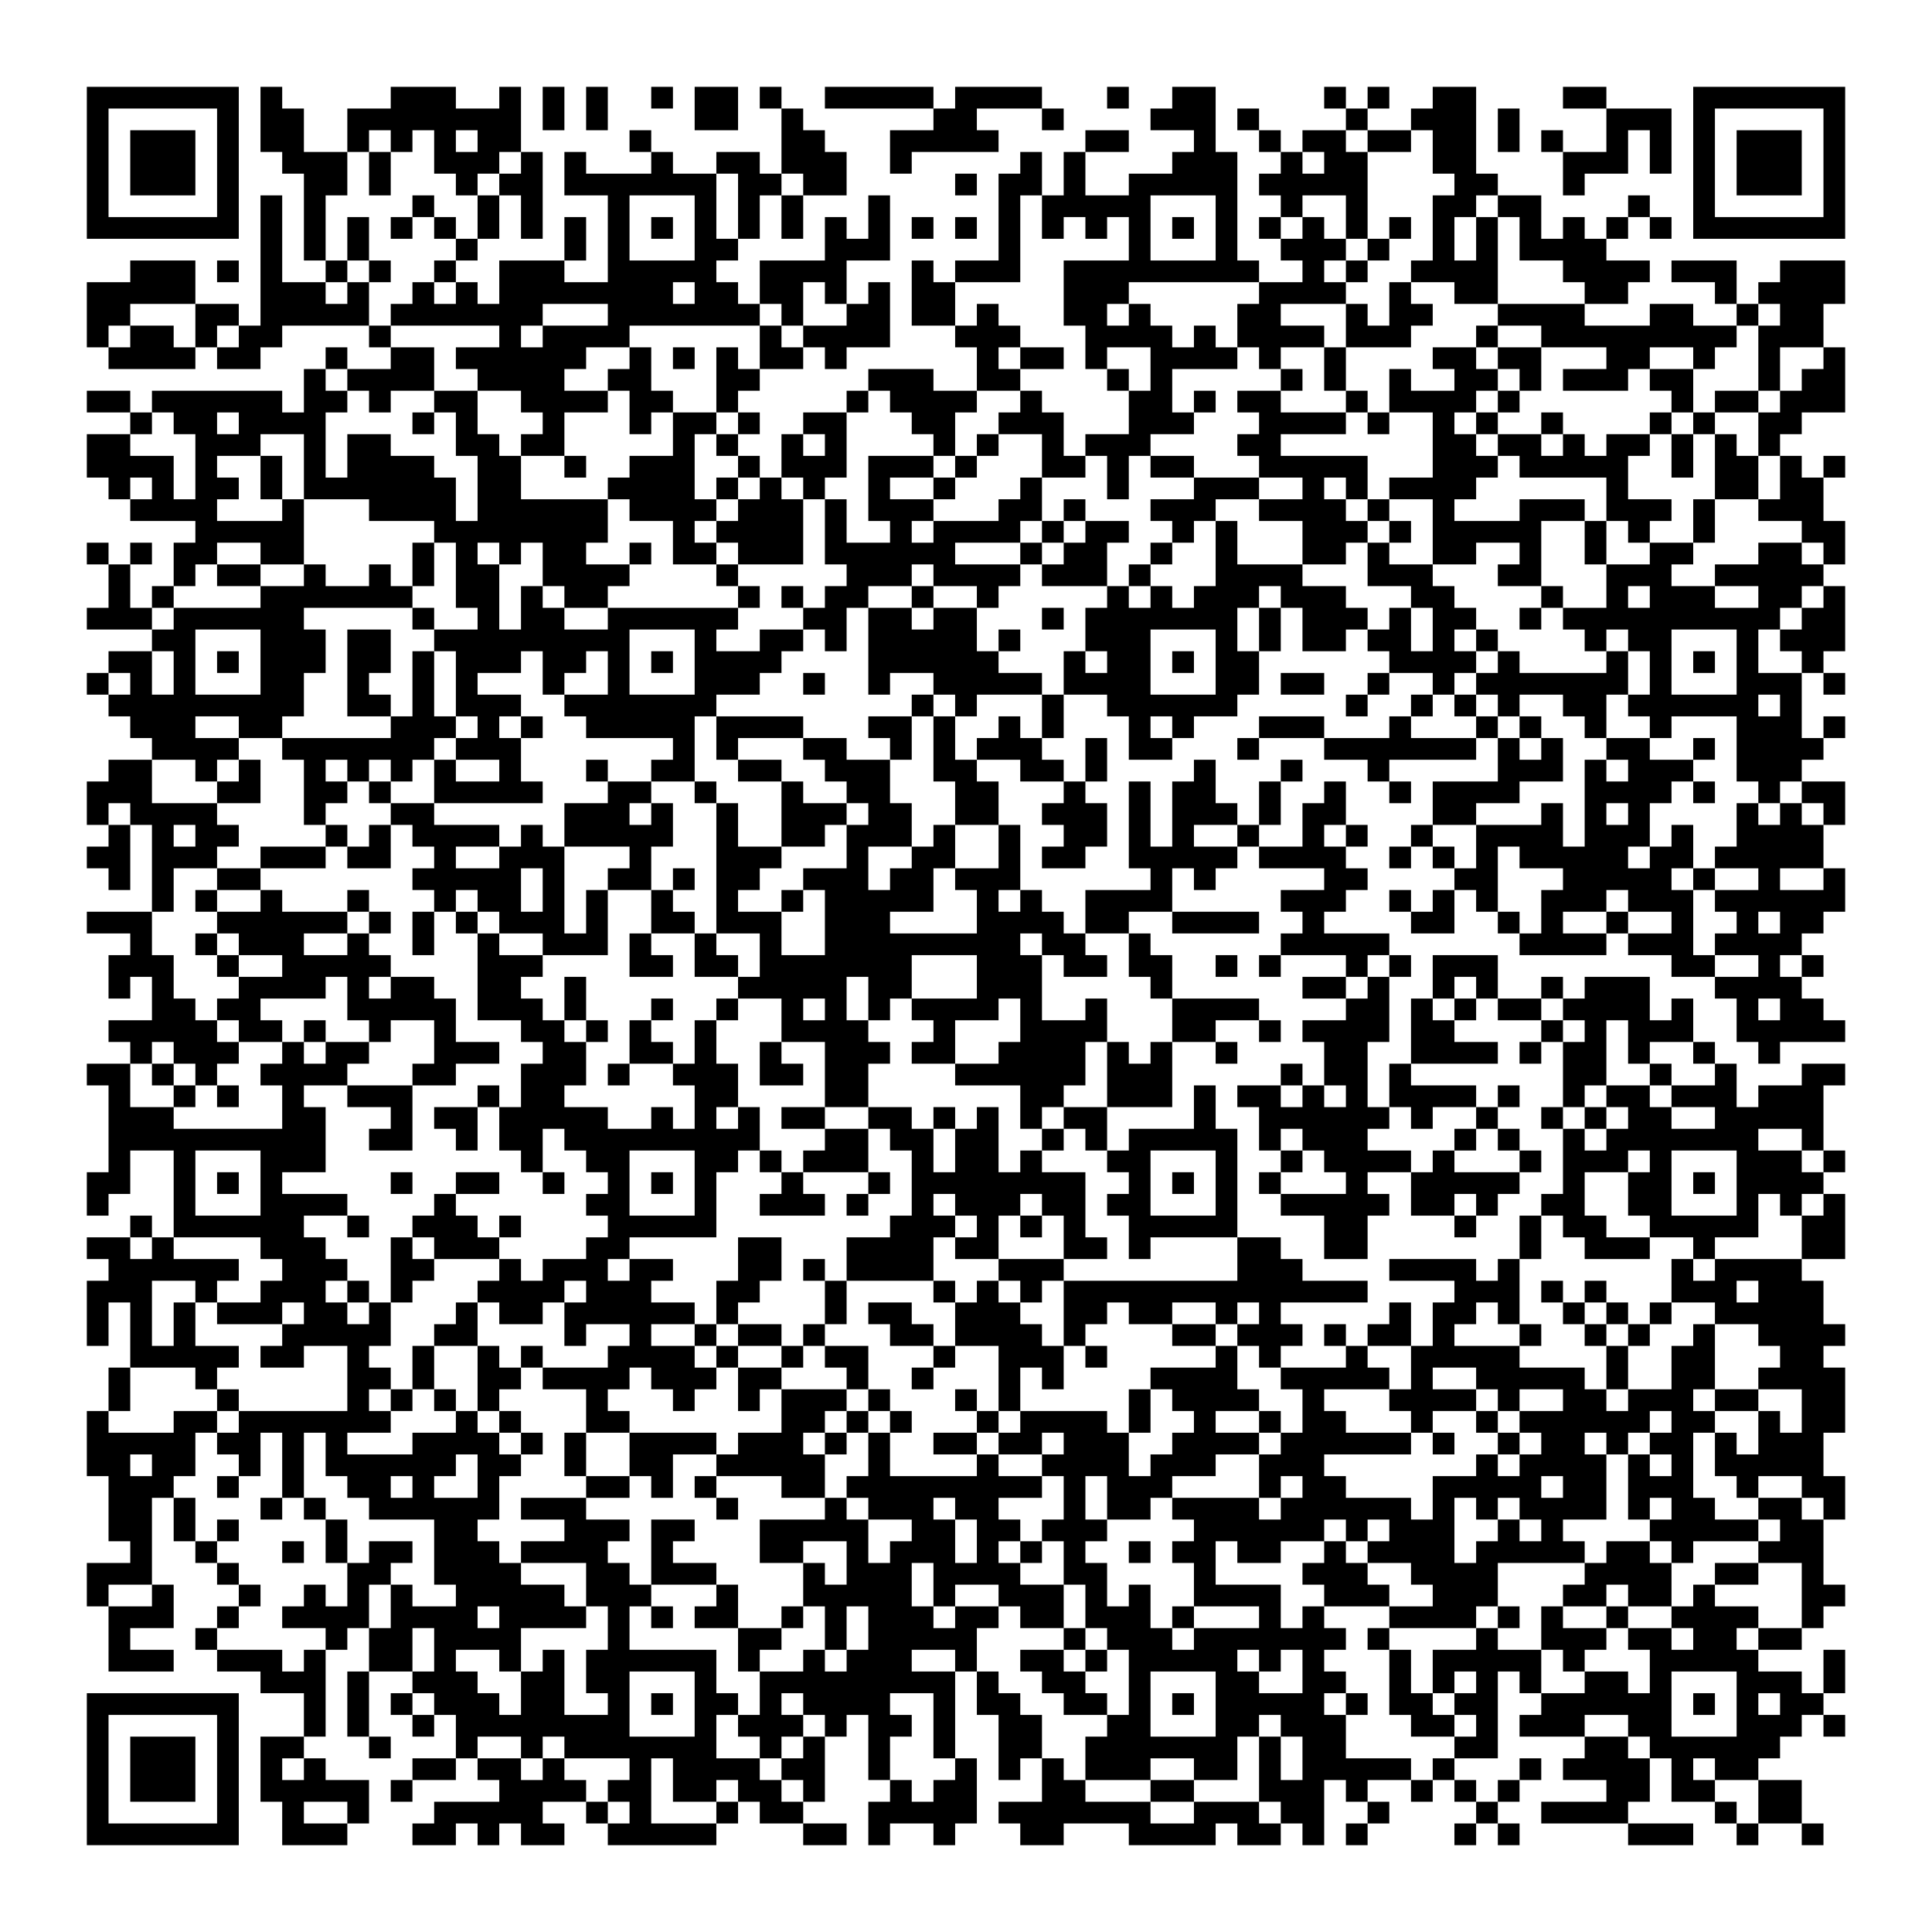
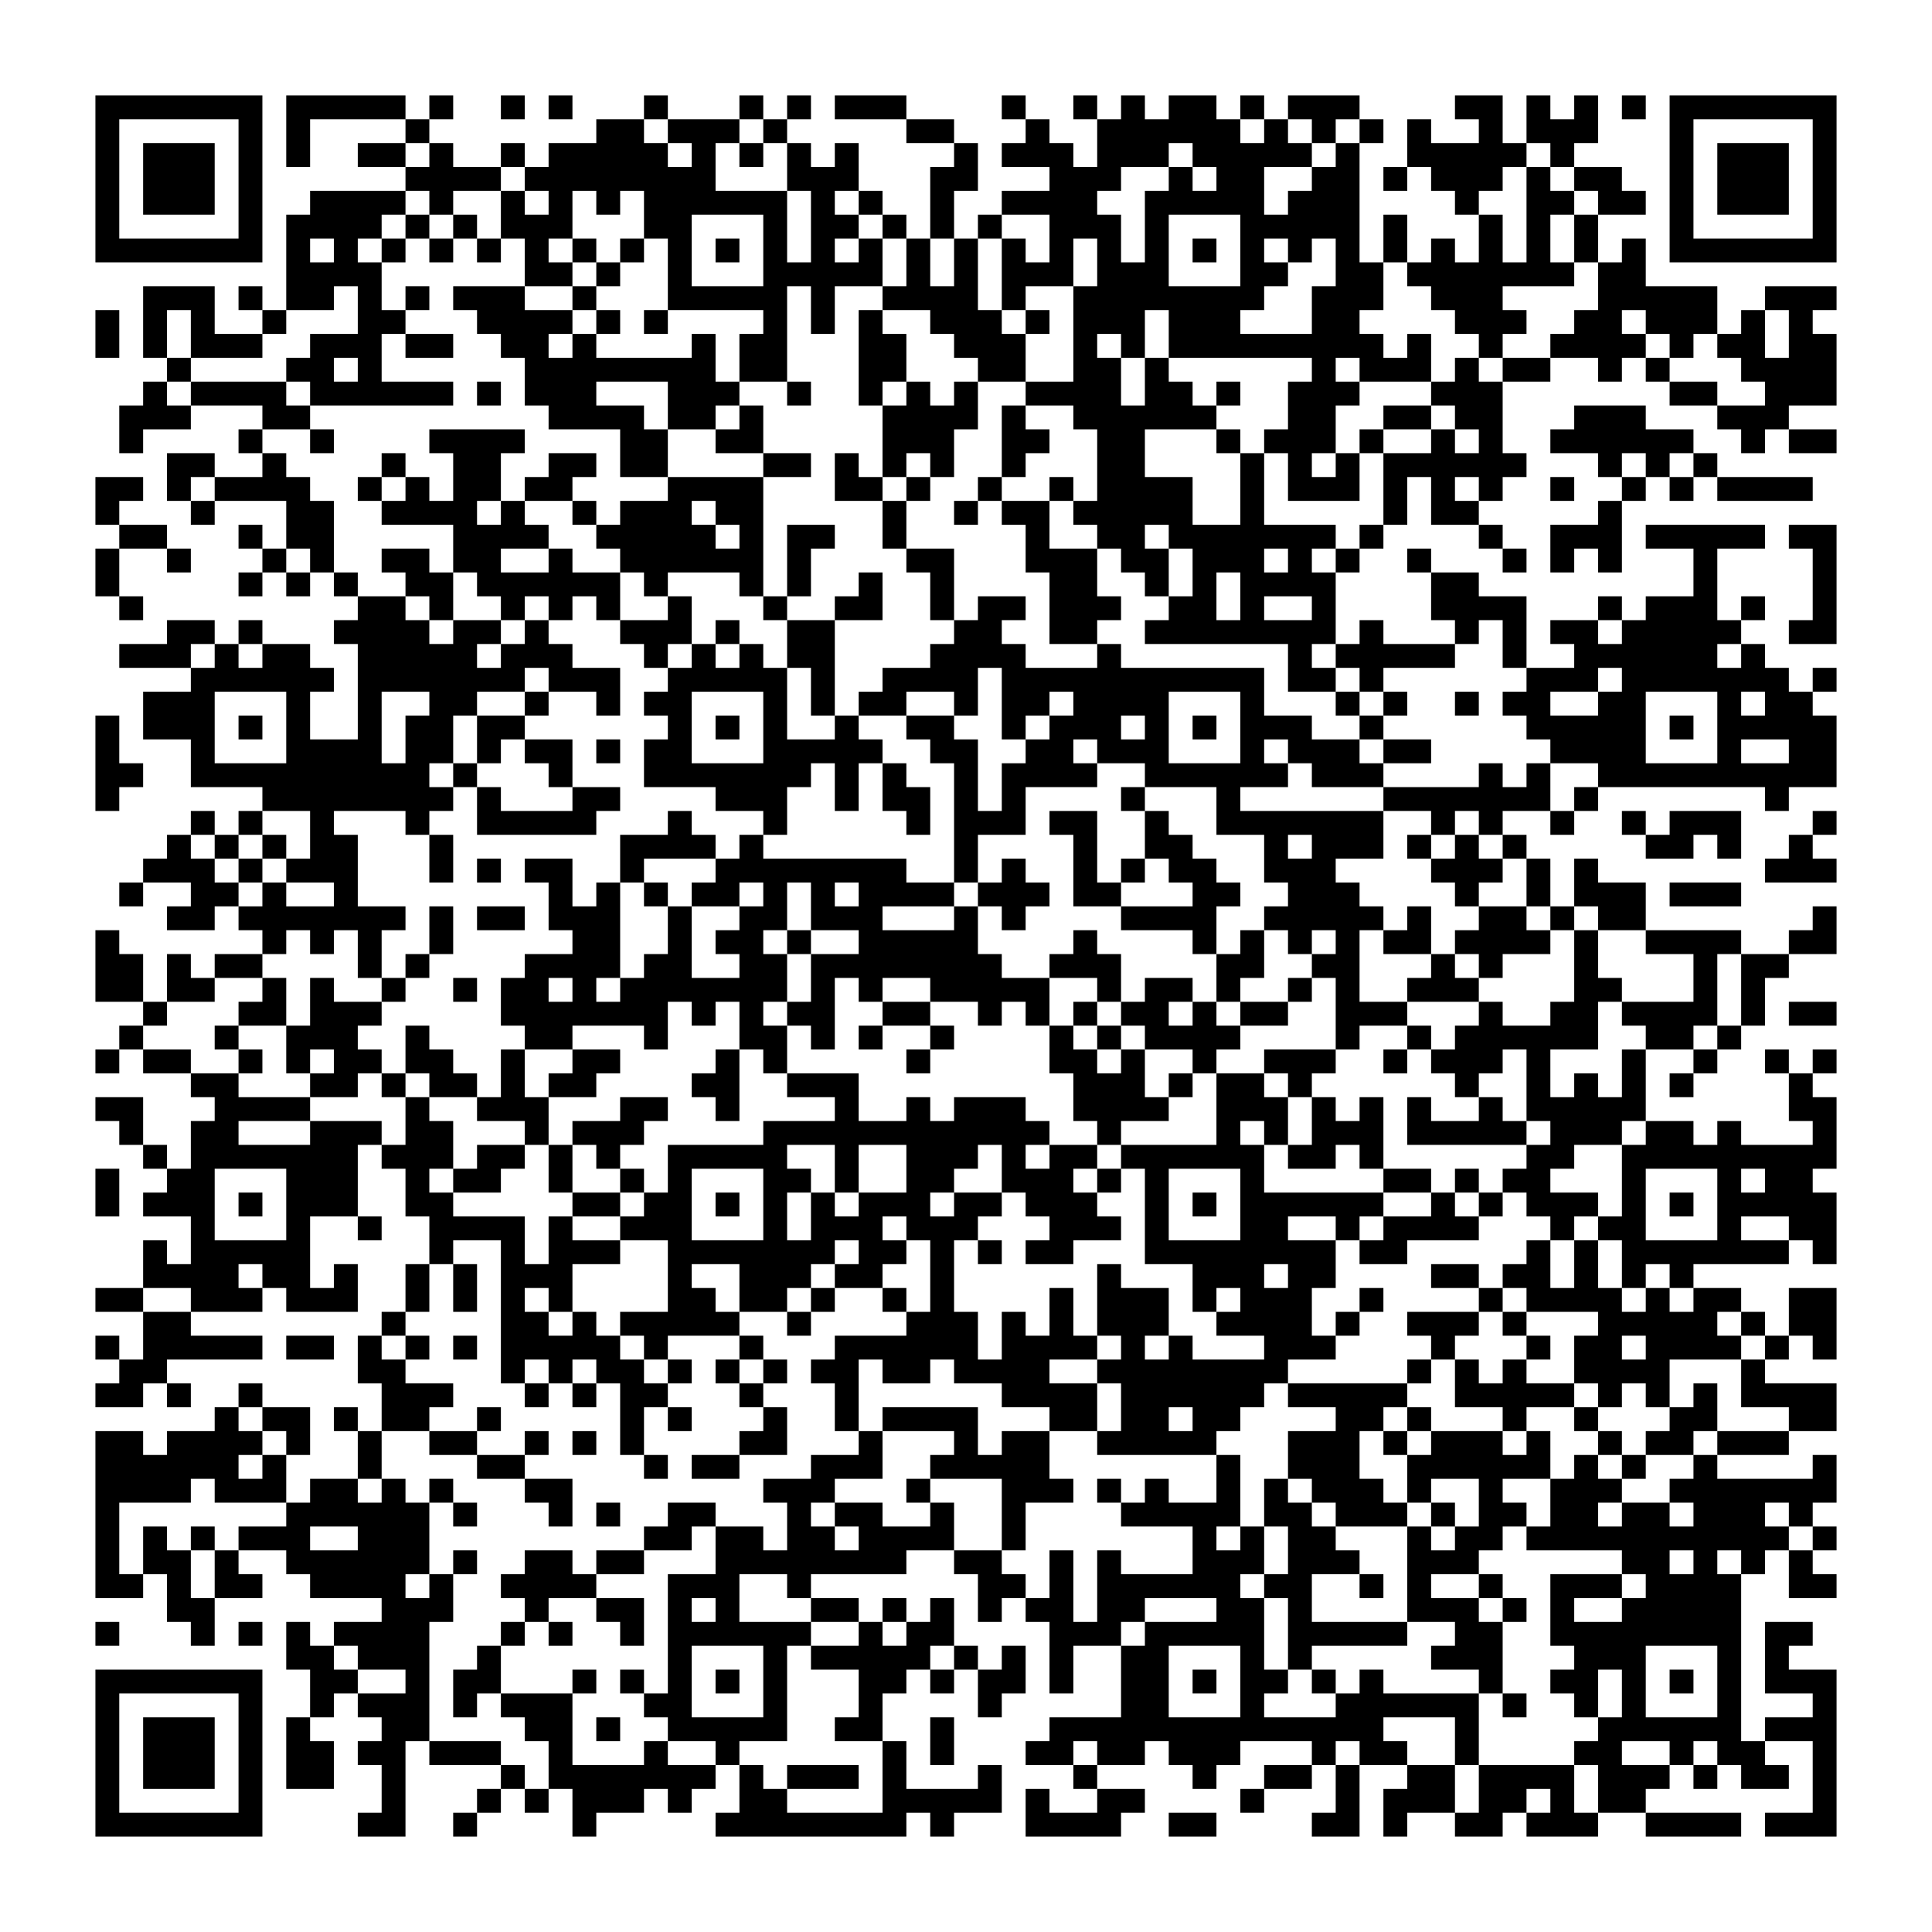
- <svg xmlns="http://www.w3.org/2000/svg" height="22784" width="22784" class="pyqrcode">
-   <path fill="white" d="M0 0h22784v22784h-22784z" />
-   <path transform="scale(256)" stroke="#000000" class="pyqrline" d="M4 4.5h7m1 0h1m5 0h3m2 0h1m1 0h1m1 0h1m2 0h1m1 0h2m1 0h1m2 0h5m1 0h4m3 0h1m2 0h2m5 0h1m1 0h1m2 0h2m4 0h2m4 0h7m-81 1h1m5 0h1m1 0h2m2 0h8m1 0h1m1 0h1m4 0h2m2 0h1m6 0h2m3 0h1m4 0h3m1 0h1m4 0h1m2 0h3m1 0h1m4 0h3m1 0h1m5 0h1m-81 1h1m1 0h3m1 0h1m1 0h2m2 0h1m1 0h1m1 0h1m1 0h2m5 0h1m6 0h2m3 0h5m4 0h2m3 0h1m2 0h1m1 0h2m1 0h2m1 0h2m1 0h1m1 0h1m2 0h1m1 0h1m1 0h1m1 0h3m1 0h1m-81 1h1m1 0h3m1 0h1m2 0h3m1 0h1m2 0h3m1 0h1m1 0h1m3 0h1m2 0h2m1 0h3m2 0h1m5 0h1m1 0h1m4 0h3m2 0h1m1 0h2m3 0h2m4 0h3m1 0h1m1 0h1m1 0h3m1 0h1m-81 1h1m1 0h3m1 0h1m3 0h2m1 0h1m3 0h1m1 0h2m1 0h7m1 0h2m1 0h2m5 0h1m1 0h2m1 0h1m2 0h5m1 0h5m4 0h2m3 0h1m5 0h1m1 0h3m1 0h1m-81 1h1m5 0h1m1 0h1m1 0h1m4 0h1m2 0h1m1 0h1m3 0h1m3 0h1m1 0h1m1 0h1m3 0h1m5 0h1m1 0h5m3 0h1m2 0h1m2 0h1m3 0h2m1 0h2m4 0h1m2 0h1m5 0h1m-81 1h7m1 0h1m1 0h1m1 0h1m1 0h1m1 0h1m1 0h1m1 0h1m1 0h1m1 0h1m1 0h1m1 0h1m1 0h1m1 0h1m1 0h1m1 0h1m1 0h1m1 0h1m1 0h1m1 0h1m1 0h1m1 0h1m1 0h1m1 0h1m1 0h1m1 0h1m1 0h1m1 0h1m1 0h1m1 0h1m1 0h1m1 0h1m1 0h1m1 0h1m1 0h7m-73 1h1m1 0h1m1 0h1m4 0h1m4 0h1m1 0h1m3 0h2m4 0h3m5 0h1m5 0h1m3 0h1m2 0h3m1 0h1m2 0h1m1 0h1m1 0h4m-68 1h3m1 0h1m1 0h1m2 0h1m1 0h1m2 0h1m2 0h3m2 0h5m2 0h4m3 0h1m1 0h3m2 0h9m2 0h1m1 0h1m2 0h4m3 0h4m1 0h3m2 0h3m-81 1h5m3 0h3m1 0h1m2 0h1m1 0h1m1 0h8m1 0h2m1 0h2m1 0h1m1 0h1m1 0h2m5 0h3m6 0h4m2 0h1m2 0h2m4 0h2m4 0h1m1 0h4m-81 1h2m3 0h2m1 0h5m1 0h7m3 0h7m1 0h1m2 0h2m1 0h2m1 0h1m3 0h2m1 0h1m4 0h2m3 0h1m1 0h2m3 0h4m3 0h2m2 0h1m1 0h2m-80 1h1m1 0h2m1 0h1m1 0h2m4 0h1m5 0h1m1 0h4m6 0h1m1 0h4m3 0h3m3 0h4m1 0h1m1 0h4m1 0h3m3 0h1m2 0h9m1 0h3m-79 1h4m1 0h2m3 0h1m2 0h2m1 0h6m2 0h1m1 0h1m1 0h1m1 0h2m1 0h1m6 0h1m1 0h2m1 0h1m2 0h4m1 0h1m2 0h1m4 0h2m1 0h2m3 0h2m2 0h1m2 0h1m2 0h1m-71 1h1m1 0h4m2 0h4m2 0h2m3 0h2m5 0h3m2 0h2m4 0h1m1 0h1m5 0h1m1 0h1m2 0h1m2 0h2m1 0h1m1 0h3m1 0h2m3 0h1m1 0h2m-81 1h2m1 0h6m1 0h2m1 0h1m2 0h2m2 0h4m1 0h2m2 0h1m5 0h1m1 0h4m2 0h1m4 0h2m1 0h1m1 0h2m3 0h1m1 0h4m1 0h1m7 0h1m1 0h2m1 0h3m-79 1h1m1 0h2m1 0h4m4 0h1m1 0h1m3 0h1m3 0h1m1 0h2m1 0h1m2 0h2m3 0h2m2 0h3m3 0h3m3 0h4m1 0h1m2 0h1m1 0h1m2 0h1m4 0h1m1 0h1m2 0h2m-79 1h2m3 0h3m2 0h1m1 0h2m3 0h2m1 0h2m5 0h1m1 0h1m2 0h1m1 0h1m4 0h1m1 0h1m2 0h1m1 0h3m4 0h2m7 0h2m1 0h2m1 0h1m1 0h2m1 0h1m1 0h1m1 0h1m-78 1h4m1 0h1m2 0h1m1 0h1m1 0h4m2 0h2m2 0h1m2 0h3m2 0h1m1 0h3m1 0h3m1 0h1m3 0h2m1 0h1m1 0h2m3 0h5m3 0h3m1 0h5m2 0h1m1 0h2m1 0h1m1 0h1m-80 1h1m1 0h1m1 0h2m1 0h1m1 0h7m1 0h2m4 0h4m1 0h1m1 0h1m1 0h1m2 0h1m2 0h1m3 0h1m3 0h1m3 0h3m2 0h1m1 0h1m1 0h4m6 0h1m4 0h2m1 0h2m-78 1h4m3 0h1m3 0h4m1 0h6m1 0h4m1 0h3m1 0h1m1 0h3m3 0h2m1 0h1m3 0h3m2 0h4m1 0h1m2 0h1m3 0h3m1 0h3m1 0h1m2 0h3m-75 1h5m6 0h8m3 0h1m1 0h4m1 0h1m2 0h1m1 0h4m1 0h1m1 0h2m2 0h1m1 0h1m3 0h3m1 0h1m1 0h5m2 0h1m1 0h1m2 0h1m4 0h2m-81 1h1m1 0h1m1 0h2m2 0h2m5 0h1m1 0h1m1 0h1m1 0h2m2 0h1m1 0h2m1 0h3m1 0h6m3 0h1m1 0h2m2 0h1m2 0h1m3 0h2m1 0h1m2 0h2m2 0h1m2 0h1m2 0h2m3 0h2m1 0h1m-80 1h1m2 0h1m1 0h2m2 0h1m2 0h1m1 0h1m1 0h2m2 0h4m4 0h1m5 0h3m1 0h4m1 0h3m1 0h1m3 0h4m3 0h3m3 0h2m3 0h3m2 0h5m-79 1h1m1 0h1m4 0h7m2 0h2m1 0h1m1 0h2m6 0h1m1 0h1m1 0h2m2 0h1m2 0h1m5 0h1m1 0h1m1 0h3m1 0h3m3 0h2m4 0h1m2 0h1m1 0h3m2 0h2m1 0h1m-81 1h3m1 0h6m5 0h1m2 0h1m1 0h2m2 0h6m3 0h2m1 0h2m1 0h2m3 0h1m1 0h7m1 0h1m1 0h3m1 0h1m1 0h2m2 0h1m1 0h10m1 0h2m-78 1h2m3 0h3m1 0h2m2 0h9m3 0h1m2 0h2m1 0h1m1 0h5m1 0h1m3 0h3m3 0h1m1 0h1m1 0h2m1 0h2m1 0h1m1 0h1m4 0h1m1 0h2m3 0h1m1 0h3m-80 1h2m1 0h1m1 0h1m1 0h3m1 0h2m1 0h1m1 0h3m1 0h2m1 0h1m1 0h1m1 0h4m4 0h6m3 0h1m1 0h2m1 0h1m1 0h2m6 0h4m1 0h1m4 0h1m1 0h1m1 0h1m1 0h1m2 0h1m-80 1h1m1 0h1m1 0h1m3 0h2m2 0h1m2 0h1m1 0h1m3 0h1m2 0h1m3 0h3m2 0h1m2 0h1m2 0h5m1 0h4m3 0h2m1 0h2m2 0h1m2 0h1m1 0h7m1 0h1m3 0h3m1 0h1m-80 1h9m2 0h2m1 0h1m1 0h3m2 0h7m9 0h1m1 0h1m3 0h1m2 0h6m5 0h1m2 0h1m1 0h1m1 0h1m2 0h2m1 0h6m1 0h1m-77 1h3m2 0h2m5 0h3m1 0h1m1 0h1m2 0h5m1 0h4m3 0h2m1 0h1m2 0h1m1 0h1m3 0h1m1 0h1m3 0h3m3 0h1m3 0h1m1 0h1m2 0h1m2 0h1m3 0h3m1 0h1m-78 1h4m2 0h7m1 0h3m7 0h1m1 0h1m3 0h2m2 0h1m1 0h1m1 0h3m2 0h1m1 0h2m3 0h1m3 0h7m1 0h1m1 0h1m2 0h2m2 0h1m1 0h4m-79 1h2m2 0h1m1 0h1m2 0h1m1 0h1m1 0h1m1 0h1m2 0h1m3 0h1m2 0h2m2 0h2m2 0h3m2 0h2m2 0h2m1 0h1m4 0h1m3 0h1m3 0h1m5 0h3m1 0h1m1 0h3m2 0h3m-79 1h3m3 0h2m2 0h2m1 0h1m2 0h5m3 0h2m2 0h1m3 0h1m2 0h2m3 0h2m3 0h1m2 0h1m1 0h2m2 0h1m2 0h1m2 0h1m1 0h4m3 0h4m1 0h1m2 0h1m1 0h2m-81 1h1m1 0h4m4 0h1m3 0h2m6 0h3m1 0h1m2 0h1m2 0h3m1 0h2m2 0h2m2 0h3m1 0h1m1 0h3m1 0h1m1 0h2m4 0h2m3 0h1m1 0h1m1 0h1m4 0h1m1 0h1m1 0h1m-80 1h1m1 0h1m1 0h2m4 0h1m1 0h1m1 0h4m1 0h1m1 0h5m2 0h1m2 0h2m1 0h3m1 0h1m2 0h1m2 0h2m1 0h1m1 0h1m2 0h1m2 0h1m1 0h1m2 0h1m2 0h4m1 0h3m1 0h1m2 0h4m-80 1h2m1 0h3m2 0h3m1 0h2m2 0h1m2 0h3m3 0h1m3 0h3m3 0h1m2 0h2m2 0h1m1 0h2m2 0h5m1 0h4m2 0h1m1 0h1m1 0h1m1 0h5m1 0h2m1 0h5m-79 1h1m1 0h1m2 0h2m7 0h5m1 0h1m2 0h2m1 0h1m1 0h2m2 0h3m1 0h2m1 0h3m6 0h1m1 0h1m5 0h2m4 0h2m3 0h5m1 0h1m2 0h1m2 0h1m-78 1h1m1 0h1m2 0h1m3 0h1m3 0h1m1 0h2m1 0h1m1 0h1m2 0h1m2 0h1m2 0h1m1 0h5m2 0h1m1 0h1m2 0h4m5 0h3m2 0h1m1 0h1m1 0h1m2 0h3m1 0h3m1 0h6m-81 1h3m3 0h6m1 0h1m1 0h1m1 0h1m1 0h3m1 0h1m2 0h2m1 0h3m2 0h3m4 0h4m1 0h2m2 0h4m2 0h1m4 0h2m2 0h1m1 0h1m2 0h1m2 0h1m2 0h1m1 0h2m-78 1h1m2 0h1m1 0h3m2 0h1m2 0h1m2 0h1m2 0h3m1 0h1m2 0h1m2 0h1m2 0h9m1 0h2m2 0h1m6 0h5m6 0h4m1 0h3m1 0h4m-78 1h3m2 0h1m2 0h5m4 0h3m4 0h2m1 0h2m1 0h7m3 0h3m1 0h2m1 0h2m2 0h1m1 0h1m3 0h1m1 0h1m1 0h3m8 0h2m2 0h1m1 0h1m-79 1h1m1 0h1m3 0h4m1 0h1m1 0h2m2 0h2m2 0h1m7 0h5m1 0h2m3 0h3m5 0h1m6 0h2m1 0h1m2 0h1m1 0h1m2 0h1m1 0h3m3 0h4m-76 1h2m1 0h2m4 0h5m1 0h3m1 0h1m3 0h1m2 0h1m2 0h1m1 0h1m1 0h1m1 0h4m1 0h1m2 0h1m3 0h4m4 0h2m1 0h1m1 0h1m1 0h2m1 0h4m1 0h1m2 0h1m1 0h2m-79 1h5m1 0h2m1 0h1m2 0h1m2 0h1m3 0h2m1 0h1m1 0h1m2 0h1m3 0h4m3 0h1m3 0h4m3 0h2m2 0h1m1 0h4m1 0h2m4 0h1m1 0h1m1 0h3m2 0h5m-79 1h1m1 0h3m2 0h1m1 0h2m3 0h3m2 0h2m2 0h2m1 0h1m2 0h1m2 0h3m1 0h2m2 0h4m1 0h1m1 0h1m2 0h1m4 0h2m2 0h4m1 0h1m1 0h2m1 0h1m2 0h1m2 0h1m-78 1h2m1 0h1m1 0h1m2 0h4m3 0h2m3 0h3m1 0h1m2 0h3m1 0h2m1 0h2m4 0h6m1 0h3m5 0h1m1 0h2m1 0h1m7 0h2m2 0h1m2 0h1m3 0h2m-80 1h1m2 0h1m1 0h1m2 0h1m2 0h3m3 0h1m1 0h2m6 0h2m4 0h2m7 0h2m2 0h3m1 0h1m1 0h2m1 0h1m1 0h1m1 0h4m1 0h1m2 0h1m1 0h2m1 0h3m1 0h3m-79 1h3m5 0h2m3 0h1m1 0h2m1 0h5m2 0h1m1 0h1m1 0h1m1 0h2m2 0h2m1 0h1m1 0h1m1 0h1m1 0h2m4 0h1m2 0h6m1 0h1m2 0h1m2 0h1m1 0h1m1 0h2m2 0h5m-79 1h10m2 0h2m2 0h1m1 0h2m1 0h9m3 0h2m1 0h2m1 0h2m2 0h1m1 0h1m1 0h5m1 0h1m1 0h3m4 0h1m1 0h1m2 0h1m1 0h7m2 0h1m-79 1h1m2 0h1m3 0h3m9 0h1m2 0h2m3 0h2m1 0h1m1 0h3m2 0h1m1 0h2m1 0h1m3 0h2m3 0h1m2 0h1m1 0h4m1 0h1m3 0h1m1 0h3m1 0h1m3 0h3m1 0h1m-81 1h2m2 0h1m1 0h1m1 0h1m5 0h1m2 0h2m2 0h1m2 0h1m1 0h1m1 0h1m3 0h1m3 0h1m1 0h8m2 0h1m1 0h1m1 0h1m1 0h1m3 0h1m2 0h5m2 0h1m2 0h2m1 0h1m1 0h4m-80 1h1m3 0h1m3 0h4m4 0h1m6 0h2m3 0h1m2 0h3m1 0h1m2 0h1m1 0h3m1 0h2m1 0h2m3 0h1m2 0h5m1 0h2m1 0h1m2 0h2m2 0h2m3 0h1m1 0h1m1 0h1m-79 1h1m1 0h6m2 0h1m2 0h3m1 0h1m4 0h5m8 0h3m1 0h1m1 0h1m1 0h1m2 0h5m4 0h2m4 0h1m2 0h1m1 0h2m2 0h5m2 0h2m-81 1h2m1 0h1m4 0h3m3 0h1m1 0h3m4 0h2m5 0h2m3 0h4m1 0h2m3 0h2m1 0h1m4 0h2m2 0h2m7 0h1m2 0h3m2 0h1m4 0h2m-80 1h6m2 0h3m2 0h2m3 0h1m1 0h3m1 0h2m3 0h2m1 0h1m1 0h4m3 0h3m8 0h3m4 0h4m1 0h1m7 0h1m1 0h4m-79 1h3m2 0h1m2 0h3m1 0h1m1 0h1m3 0h4m1 0h3m3 0h2m3 0h1m4 0h1m1 0h1m1 0h1m1 0h14m4 0h3m1 0h1m1 0h1m3 0h3m1 0h3m-80 1h1m1 0h1m1 0h1m1 0h3m1 0h2m1 0h1m3 0h1m1 0h2m1 0h6m1 0h1m4 0h1m1 0h2m2 0h3m2 0h2m1 0h2m2 0h1m1 0h1m5 0h1m1 0h2m1 0h1m2 0h1m1 0h1m1 0h1m2 0h5m-80 1h1m1 0h1m1 0h1m4 0h5m2 0h2m4 0h1m2 0h1m2 0h1m1 0h2m1 0h1m3 0h2m1 0h4m1 0h1m4 0h2m1 0h3m1 0h1m1 0h2m1 0h1m3 0h1m2 0h1m1 0h1m2 0h1m2 0h4m-79 1h5m1 0h2m2 0h1m2 0h1m2 0h1m1 0h1m3 0h4m1 0h1m2 0h1m1 0h2m3 0h1m2 0h3m1 0h1m5 0h1m1 0h1m3 0h1m2 0h5m4 0h1m2 0h2m3 0h2m-79 1h1m3 0h1m6 0h2m1 0h1m2 0h2m1 0h4m1 0h3m1 0h2m3 0h1m2 0h1m3 0h1m1 0h1m4 0h4m2 0h5m1 0h1m2 0h5m1 0h1m2 0h2m2 0h4m-80 1h1m4 0h1m5 0h1m1 0h1m1 0h1m1 0h1m4 0h1m3 0h1m2 0h1m1 0h3m1 0h1m3 0h1m1 0h1m5 0h1m1 0h4m2 0h1m3 0h4m1 0h1m2 0h2m1 0h3m1 0h2m2 0h2m-81 1h1m3 0h2m1 0h7m3 0h1m1 0h1m3 0h2m7 0h2m1 0h1m1 0h1m3 0h1m1 0h4m1 0h1m2 0h1m2 0h1m1 0h2m3 0h1m2 0h1m1 0h6m1 0h2m2 0h1m1 0h2m-81 1h5m1 0h2m1 0h1m1 0h1m3 0h4m1 0h1m1 0h1m2 0h4m1 0h3m1 0h1m1 0h1m2 0h2m1 0h2m1 0h3m2 0h4m1 0h6m1 0h1m2 0h1m1 0h2m1 0h1m1 0h2m1 0h1m1 0h3m-80 1h2m1 0h2m2 0h1m1 0h1m1 0h6m1 0h2m2 0h1m2 0h2m2 0h5m2 0h1m4 0h1m2 0h4m1 0h3m2 0h3m7 0h1m1 0h4m1 0h1m1 0h1m1 0h5m-79 1h3m2 0h1m2 0h1m2 0h2m1 0h1m2 0h1m4 0h2m1 0h1m1 0h1m3 0h2m1 0h9m1 0h1m1 0h3m4 0h1m1 0h2m4 0h5m1 0h2m1 0h3m2 0h1m2 0h2m-80 1h2m1 0h1m3 0h1m1 0h1m2 0h6m1 0h3m6 0h1m4 0h1m1 0h3m1 0h2m3 0h1m1 0h2m1 0h4m1 0h6m1 0h1m1 0h1m1 0h4m1 0h1m1 0h2m2 0h2m1 0h1m-80 1h2m1 0h1m1 0h1m4 0h1m4 0h2m4 0h3m1 0h2m3 0h5m2 0h2m1 0h2m1 0h3m4 0h6m1 0h1m1 0h3m2 0h1m1 0h1m4 0h5m1 0h2m-78 1h1m2 0h1m3 0h1m1 0h1m1 0h2m1 0h3m1 0h4m2 0h1m4 0h2m2 0h1m1 0h3m1 0h1m1 0h1m1 0h1m2 0h1m1 0h2m1 0h2m2 0h1m1 0h4m1 0h5m1 0h2m1 0h1m3 0h3m-80 1h3m3 0h1m5 0h2m2 0h4m3 0h2m1 0h3m4 0h1m1 0h3m1 0h4m2 0h2m4 0h1m4 0h3m2 0h4m4 0h4m2 0h2m2 0h1m-80 1h1m2 0h1m3 0h1m2 0h1m1 0h1m1 0h1m2 0h5m1 0h3m3 0h1m3 0h5m1 0h1m2 0h3m1 0h1m1 0h1m2 0h4m2 0h3m2 0h3m3 0h2m1 0h2m1 0h1m4 0h2m-80 1h3m2 0h1m2 0h4m1 0h4m1 0h4m1 0h1m1 0h1m1 0h2m2 0h1m1 0h1m1 0h3m1 0h2m1 0h2m1 0h3m1 0h1m3 0h1m1 0h1m3 0h4m1 0h1m1 0h1m2 0h1m2 0h4m2 0h1m-79 1h1m3 0h1m5 0h1m1 0h2m1 0h4m4 0h1m5 0h2m2 0h1m1 0h5m4 0h1m1 0h3m1 0h7m1 0h1m4 0h1m2 0h3m1 0h2m1 0h2m1 0h2m-78 1h3m2 0h3m1 0h1m2 0h2m1 0h1m2 0h1m1 0h1m1 0h6m1 0h1m2 0h1m1 0h3m2 0h1m2 0h2m1 0h1m1 0h5m1 0h1m1 0h1m3 0h1m1 0h5m1 0h1m3 0h5m3 0h1m-73 1h3m1 0h1m2 0h3m2 0h2m1 0h2m3 0h1m2 0h9m1 0h1m2 0h2m2 0h1m3 0h2m2 0h2m2 0h1m1 0h1m1 0h1m1 0h1m2 0h2m1 0h1m3 0h3m1 0h1m-81 1h7m3 0h1m1 0h1m1 0h1m1 0h3m1 0h2m2 0h1m1 0h1m1 0h2m1 0h1m1 0h4m2 0h1m1 0h2m2 0h2m1 0h1m1 0h1m1 0h5m1 0h1m1 0h2m1 0h2m2 0h6m1 0h1m1 0h1m1 0h2m-80 1h1m5 0h1m3 0h1m1 0h1m2 0h1m1 0h8m3 0h1m1 0h3m1 0h1m1 0h2m1 0h1m2 0h2m3 0h2m3 0h2m1 0h3m3 0h2m1 0h1m1 0h3m2 0h2m3 0h3m1 0h1m-81 1h1m1 0h3m1 0h1m1 0h2m3 0h1m3 0h1m2 0h1m1 0h7m2 0h1m1 0h1m2 0h1m2 0h1m2 0h2m2 0h7m1 0h1m1 0h2m5 0h2m4 0h2m1 0h6m-78 1h1m1 0h3m1 0h1m1 0h1m1 0h1m4 0h2m1 0h2m1 0h1m3 0h1m1 0h4m1 0h2m2 0h1m3 0h1m1 0h1m1 0h1m1 0h3m2 0h2m1 0h1m1 0h5m1 0h1m3 0h1m1 0h4m1 0h1m1 0h2m-77 1h1m1 0h3m1 0h1m1 0h5m1 0h1m4 0h4m1 0h2m1 0h2m1 0h2m1 0h1m3 0h1m1 0h2m3 0h2m3 0h2m3 0h3m1 0h1m2 0h1m1 0h1m1 0h1m4 0h2m1 0h2m2 0h2m-79 1h1m5 0h1m2 0h1m2 0h1m3 0h5m2 0h1m1 0h1m3 0h1m1 0h2m3 0h5m1 0h7m2 0h3m1 0h2m2 0h1m4 0h1m2 0h4m4 0h1m1 0h2m-79 1h7m2 0h3m3 0h2m1 0h1m1 0h2m2 0h5m4 0h2m1 0h1m2 0h1m3 0h2m3 0h4m1 0h2m1 0h1m1 0h1m4 0h1m1 0h1m5 0h3m2 0h1m2 0h1" />
+ <svg xmlns="http://www.w3.org/2000/svg" height="20736" width="20736" class="pyqrcode">
+   <path fill="white" d="M0 0h20736v20736h-20736z" />
+   <path transform="scale(256)" stroke="#000000" class="pyqrline" d="M4 4.5h7m1 0h5m1 0h1m2 0h1m1 0h1m3 0h1m3 0h1m1 0h1m1 0h3m4 0h1m2 0h1m1 0h1m1 0h2m1 0h1m1 0h3m4 0h2m1 0h1m1 0h1m1 0h1m1 0h7m-73 1h1m5 0h1m1 0h1m4 0h1m7 0h2m1 0h3m1 0h1m5 0h2m3 0h1m2 0h6m1 0h1m1 0h1m1 0h1m1 0h1m2 0h1m1 0h3m3 0h1m5 0h1m-73 1h1m1 0h3m1 0h1m1 0h1m2 0h2m1 0h1m2 0h1m1 0h5m1 0h1m1 0h1m1 0h1m1 0h1m4 0h1m1 0h3m1 0h3m1 0h5m1 0h1m2 0h5m1 0h1m4 0h1m1 0h3m1 0h1m-73 1h1m1 0h3m1 0h1m6 0h4m1 0h8m3 0h3m3 0h2m3 0h3m2 0h1m1 0h2m2 0h2m1 0h1m1 0h3m1 0h1m1 0h2m2 0h1m1 0h3m1 0h1m-73 1h1m1 0h3m1 0h1m2 0h4m1 0h1m2 0h1m1 0h1m1 0h1m1 0h6m1 0h1m1 0h1m2 0h1m2 0h4m2 0h5m1 0h3m4 0h1m2 0h2m1 0h2m1 0h1m1 0h3m1 0h1m-73 1h1m5 0h1m1 0h4m1 0h1m1 0h1m1 0h3m3 0h2m3 0h1m1 0h2m1 0h1m1 0h1m1 0h1m2 0h3m1 0h1m3 0h5m1 0h1m3 0h1m1 0h1m1 0h1m3 0h1m5 0h1m-73 1h7m1 0h1m1 0h1m1 0h1m1 0h1m1 0h1m1 0h1m1 0h1m1 0h1m1 0h1m1 0h1m1 0h1m1 0h1m1 0h1m1 0h1m1 0h1m1 0h1m1 0h1m1 0h1m1 0h1m1 0h1m1 0h1m1 0h1m1 0h1m1 0h1m1 0h1m1 0h1m1 0h1m1 0h1m1 0h1m1 0h7m-65 1h4m6 0h2m1 0h1m2 0h1m3 0h5m1 0h1m1 0h1m1 0h3m1 0h3m3 0h2m2 0h2m1 0h7m1 0h2m-63 1h3m1 0h1m1 0h2m1 0h1m1 0h1m1 0h3m2 0h1m3 0h5m1 0h1m2 0h4m1 0h1m2 0h8m2 0h3m2 0h3m4 0h5m2 0h3m-73 1h1m1 0h1m1 0h1m2 0h1m3 0h2m3 0h4m1 0h1m1 0h1m4 0h1m1 0h1m1 0h1m2 0h3m1 0h1m1 0h3m1 0h3m3 0h2m4 0h3m2 0h2m1 0h3m1 0h1m1 0h1m-72 1h1m1 0h1m1 0h3m2 0h3m1 0h2m2 0h2m1 0h1m4 0h1m1 0h2m3 0h2m2 0h3m2 0h1m1 0h1m1 0h9m1 0h1m2 0h1m2 0h4m1 0h1m1 0h2m1 0h2m-70 1h1m4 0h2m1 0h1m6 0h8m1 0h2m3 0h2m3 0h2m2 0h2m1 0h1m6 0h1m1 0h3m1 0h1m1 0h2m2 0h1m1 0h1m3 0h4m-71 1h1m1 0h4m1 0h6m1 0h1m1 0h3m3 0h3m2 0h1m2 0h1m1 0h1m1 0h1m2 0h4m1 0h2m1 0h1m2 0h3m3 0h3m7 0h2m2 0h3m-72 1h3m3 0h2m10 0h4m1 0h2m1 0h1m5 0h4m1 0h1m2 0h6m3 0h2m2 0h2m1 0h2m3 0h3m3 0h3m-70 1h1m4 0h1m2 0h1m4 0h4m4 0h2m2 0h2m5 0h3m2 0h2m2 0h2m3 0h1m1 0h3m1 0h1m2 0h1m1 0h1m2 0h6m2 0h1m1 0h2m-70 1h2m2 0h1m4 0h1m2 0h2m2 0h2m1 0h2m4 0h2m1 0h1m1 0h1m1 0h1m2 0h1m3 0h2m4 0h1m1 0h1m1 0h1m1 0h6m3 0h1m1 0h1m1 0h1m-68 1h2m1 0h1m1 0h4m2 0h1m1 0h1m1 0h2m1 0h2m4 0h4m3 0h2m1 0h1m2 0h1m2 0h1m1 0h4m2 0h1m1 0h3m1 0h1m1 0h1m1 0h1m2 0h1m2 0h1m1 0h1m1 0h4m-72 1h1m3 0h1m3 0h2m2 0h4m1 0h1m2 0h1m1 0h3m1 0h2m5 0h1m2 0h1m1 0h2m1 0h5m2 0h1m5 0h1m1 0h2m5 0h1m-63 1h2m3 0h1m1 0h2m5 0h4m2 0h5m1 0h1m1 0h2m2 0h1m5 0h1m2 0h2m1 0h7m1 0h1m4 0h1m2 0h3m1 0h5m1 0h2m-73 1h1m2 0h1m3 0h1m1 0h1m2 0h2m1 0h2m2 0h1m2 0h6m1 0h1m4 0h2m3 0h3m1 0h2m1 0h3m1 0h1m1 0h1m2 0h1m3 0h1m1 0h1m1 0h1m3 0h1m4 0h1m-73 1h1m5 0h1m1 0h1m1 0h1m2 0h2m1 0h6m1 0h1m3 0h1m1 0h1m2 0h1m2 0h1m4 0h2m2 0h1m1 0h1m1 0h4m4 0h2m9 0h1m4 0h1m-72 1h1m9 0h2m1 0h1m2 0h1m1 0h1m1 0h1m2 0h1m3 0h1m2 0h2m2 0h1m1 0h2m1 0h3m2 0h2m1 0h1m2 0h1m4 0h4m3 0h1m1 0h3m1 0h1m2 0h1m-70 1h2m1 0h1m3 0h4m1 0h2m1 0h1m3 0h3m1 0h1m2 0h2m5 0h2m2 0h2m2 0h8m1 0h1m3 0h1m1 0h1m1 0h2m1 0h5m2 0h2m-72 1h3m1 0h1m1 0h2m2 0h5m1 0h3m3 0h1m1 0h1m1 0h1m1 0h2m4 0h4m3 0h1m7 0h1m1 0h5m2 0h1m2 0h6m1 0h1m-66 1h6m1 0h7m1 0h3m2 0h5m1 0h1m2 0h4m1 0h11m1 0h2m1 0h1m6 0h3m1 0h7m1 0h1m-71 1h3m3 0h1m2 0h1m2 0h2m2 0h1m2 0h1m1 0h2m3 0h1m1 0h1m1 0h2m2 0h1m1 0h2m1 0h4m3 0h1m3 0h1m1 0h1m2 0h1m1 0h2m2 0h2m3 0h1m1 0h2m-72 1h1m1 0h3m1 0h1m1 0h1m2 0h1m1 0h2m1 0h2m6 0h1m1 0h1m1 0h1m2 0h1m2 0h2m2 0h1m1 0h3m1 0h1m1 0h1m1 0h3m2 0h1m6 0h5m1 0h1m1 0h5m-73 1h1m3 0h1m3 0h4m1 0h2m1 0h1m1 0h2m1 0h1m1 0h2m3 0h5m2 0h2m2 0h2m1 0h3m3 0h1m1 0h3m1 0h2m5 0h4m3 0h1m2 0h2m-73 1h2m2 0h10m1 0h1m3 0h1m3 0h7m1 0h1m1 0h1m2 0h1m1 0h4m2 0h6m1 0h3m4 0h1m1 0h1m2 0h10m-73 1h1m6 0h8m1 0h1m3 0h2m4 0h3m2 0h1m1 0h2m1 0h1m1 0h1m4 0h1m3 0h1m6 0h7m1 0h1m7 0h1m-67 1h1m1 0h1m2 0h1m3 0h1m2 0h5m3 0h1m3 0h1m5 0h1m1 0h3m1 0h2m2 0h1m2 0h7m2 0h1m1 0h1m2 0h1m2 0h1m1 0h3m3 0h1m-70 1h1m1 0h1m1 0h1m1 0h2m3 0h1m7 0h4m1 0h1m8 0h1m4 0h1m2 0h2m3 0h1m1 0h3m1 0h1m1 0h1m1 0h1m5 0h2m1 0h1m2 0h1m-70 1h3m1 0h1m1 0h3m3 0h1m1 0h1m1 0h2m2 0h1m3 0h8m2 0h1m1 0h1m2 0h1m1 0h1m1 0h2m2 0h3m4 0h3m1 0h1m1 0h1m7 0h3m-72 1h1m2 0h2m1 0h1m2 0h1m8 0h1m1 0h1m1 0h1m1 0h2m1 0h1m1 0h1m1 0h4m1 0h3m1 0h2m3 0h2m2 0h3m4 0h1m2 0h1m1 0h3m1 0h3m-66 1h2m1 0h7m1 0h1m1 0h2m1 0h3m2 0h1m2 0h2m1 0h3m3 0h1m1 0h1m4 0h4m2 0h5m1 0h1m2 0h2m1 0h1m1 0h2m7 0h1m-73 1h1m6 0h1m1 0h1m1 0h1m2 0h1m5 0h2m2 0h1m1 0h2m1 0h1m2 0h5m4 0h1m4 0h1m1 0h1m1 0h1m1 0h1m1 0h2m1 0h4m1 0h1m2 0h4m2 0h2m-73 1h2m1 0h1m1 0h2m4 0h1m1 0h1m4 0h4m1 0h2m2 0h2m1 0h8m2 0h3m4 0h2m2 0h2m3 0h1m1 0h1m3 0h1m4 0h1m1 0h2m-71 1h2m1 0h2m2 0h1m1 0h1m2 0h1m2 0h1m1 0h2m1 0h1m1 0h7m1 0h1m1 0h1m2 0h5m2 0h1m1 0h2m1 0h1m2 0h1m1 0h1m2 0h3m4 0h2m3 0h1m1 0h1m-68 1h1m3 0h2m1 0h3m5 0h7m1 0h1m1 0h1m1 0h2m2 0h2m2 0h1m1 0h1m1 0h1m1 0h2m1 0h1m1 0h2m2 0h3m3 0h1m2 0h2m1 0h4m1 0h1m1 0h2m-72 1h1m3 0h1m2 0h3m2 0h1m4 0h2m3 0h1m3 0h2m1 0h1m1 0h1m2 0h1m4 0h1m1 0h1m1 0h4m4 0h1m2 0h1m1 0h6m2 0h2m1 0h1m-69 1h1m1 0h2m2 0h1m1 0h1m1 0h2m1 0h2m2 0h1m2 0h2m4 0h1m1 0h1m5 0h1m5 0h2m1 0h1m2 0h1m2 0h3m2 0h1m1 0h3m1 0h1m3 0h1m2 0h1m2 0h1m1 0h1m-69 1h2m3 0h2m1 0h1m1 0h2m1 0h1m1 0h2m4 0h2m2 0h3m9 0h3m1 0h1m1 0h2m1 0h1m6 0h1m2 0h1m1 0h1m1 0h1m1 0h1m4 0h1m-72 1h2m3 0h4m4 0h1m2 0h3m3 0h2m2 0h1m4 0h1m2 0h1m1 0h3m2 0h4m2 0h3m1 0h1m1 0h1m1 0h1m2 0h1m1 0h5m6 0h2m-72 1h1m2 0h2m3 0h3m1 0h2m3 0h1m1 0h3m5 0h12m2 0h1m4 0h1m1 0h1m1 0h3m1 0h5m1 0h3m1 0h2m1 0h1m3 0h1m-71 1h1m1 0h7m1 0h3m1 0h2m1 0h1m1 0h1m2 0h5m2 0h1m2 0h3m1 0h1m1 0h2m1 0h6m1 0h2m1 0h1m6 0h2m2 0h9m-73 1h1m2 0h2m3 0h3m2 0h1m1 0h2m2 0h1m2 0h1m1 0h1m3 0h2m1 0h1m2 0h2m2 0h3m1 0h1m1 0h1m3 0h1m5 0h2m1 0h1m1 0h2m3 0h1m3 0h1m1 0h2m-72 1h1m1 0h3m1 0h1m1 0h3m2 0h2m5 0h2m1 0h2m1 0h1m1 0h1m1 0h1m1 0h3m1 0h2m1 0h3m2 0h1m1 0h1m1 0h6m2 0h1m1 0h1m1 0h3m1 0h1m1 0h1m1 0h5m-69 1h1m3 0h1m2 0h1m2 0h4m1 0h1m2 0h3m3 0h1m1 0h3m1 0h3m3 0h3m1 0h1m3 0h2m2 0h1m1 0h4m3 0h1m1 0h2m3 0h1m2 0h2m-71 1h1m1 0h5m5 0h1m2 0h1m1 0h3m2 0h7m1 0h2m1 0h1m1 0h1m1 0h2m3 0h8m1 0h2m5 0h1m1 0h1m1 0h7m1 0h1m-71 1h4m1 0h2m1 0h1m2 0h1m1 0h1m1 0h3m4 0h1m2 0h3m1 0h2m2 0h1m6 0h1m3 0h3m1 0h2m4 0h2m1 0h2m1 0h1m1 0h1m1 0h1m-67 1h2m2 0h3m1 0h3m2 0h1m1 0h1m1 0h1m1 0h1m4 0h2m1 0h2m1 0h1m2 0h1m1 0h1m4 0h1m1 0h3m1 0h1m1 0h3m2 0h1m4 0h1m1 0h4m1 0h1m1 0h2m2 0h2m-71 1h2m8 0h1m4 0h2m1 0h1m1 0h5m2 0h1m4 0h3m1 0h1m1 0h1m1 0h3m2 0h4m1 0h1m2 0h3m1 0h1m3 0h5m1 0h1m1 0h2m-73 1h1m1 0h5m1 0h2m1 0h1m1 0h1m1 0h1m1 0h5m1 0h1m3 0h1m3 0h6m1 0h4m1 0h1m1 0h1m3 0h3m4 0h1m3 0h1m1 0h2m1 0h4m1 0h1m1 0h1m-72 1h2m8 0h2m4 0h1m1 0h1m1 0h2m1 0h1m1 0h1m1 0h1m1 0h2m1 0h2m1 0h4m2 0h8m5 0h1m1 0h1m1 0h1m2 0h4m3 0h1m-70 1h2m1 0h1m2 0h1m5 0h3m3 0h1m1 0h1m1 0h2m3 0h1m3 0h1m6 0h4m1 0h6m1 0h5m2 0h5m1 0h1m1 0h1m1 0h1m1 0h4m-68 1h1m1 0h2m1 0h1m1 0h2m2 0h1m5 0h1m1 0h1m3 0h1m2 0h1m1 0h4m3 0h2m1 0h2m1 0h2m4 0h2m1 0h1m3 0h1m2 0h1m3 0h2m3 0h2m-73 1h2m1 0h4m1 0h1m2 0h1m2 0h2m2 0h1m1 0h1m1 0h1m4 0h2m3 0h1m3 0h1m1 0h2m2 0h5m3 0h3m1 0h1m1 0h3m1 0h1m2 0h1m1 0h2m1 0h3m-71 1h6m1 0h1m3 0h1m4 0h2m5 0h1m1 0h2m3 0h3m2 0h5m7 0h1m2 0h3m2 0h6m1 0h1m1 0h1m2 0h1m4 0h1m-73 1h4m1 0h3m1 0h2m1 0h1m1 0h1m3 0h2m8 0h3m3 0h1m3 0h3m1 0h1m1 0h1m2 0h1m1 0h1m1 0h3m1 0h1m2 0h1m2 0h3m2 0h7m-73 1h1m7 0h6m1 0h1m3 0h1m1 0h1m2 0h2m3 0h1m1 0h2m2 0h1m2 0h1m4 0h5m1 0h2m1 0h3m1 0h1m1 0h2m1 0h2m1 0h2m1 0h3m1 0h1m-72 1h1m1 0h1m1 0h1m1 0h3m2 0h3m9 0h2m1 0h2m1 0h2m1 0h4m2 0h1m7 0h1m1 0h1m1 0h2m3 0h1m1 0h2m1 0h11m1 0h1m-73 1h1m1 0h2m1 0h1m2 0h6m1 0h1m2 0h2m1 0h2m3 0h8m2 0h2m2 0h1m1 0h1m3 0h3m1 0h3m2 0h3m6 0h2m1 0h1m1 0h1m1 0h1m-72 1h2m1 0h1m1 0h2m2 0h4m1 0h1m2 0h4m3 0h3m2 0h1m7 0h2m1 0h1m1 0h6m1 0h2m2 0h1m1 0h1m2 0h1m2 0h3m1 0h4m2 0h2m-70 1h2m7 0h3m3 0h1m2 0h2m1 0h1m1 0h1m3 0h2m1 0h1m1 0h1m1 0h1m1 0h2m1 0h2m3 0h2m1 0h1m4 0h3m1 0h1m1 0h1m2 0h5m-69 1h1m3 0h1m1 0h1m1 0h1m1 0h4m3 0h1m1 0h1m2 0h1m1 0h6m2 0h1m1 0h2m4 0h3m1 0h5m1 0h5m2 0h2m2 0h8m1 0h2m-64 1h2m1 0h3m2 0h1m7 0h1m3 0h1m1 0h5m1 0h1m1 0h1m1 0h1m2 0h2m3 0h1m1 0h1m5 0h3m3 0h3m3 0h1m1 0h1m-71 1h7m2 0h2m2 0h1m1 0h2m3 0h1m1 0h1m1 0h1m1 0h1m1 0h1m3 0h2m1 0h1m1 0h2m1 0h1m2 0h2m1 0h1m1 0h2m1 0h1m1 0h1m4 0h1m2 0h2m1 0h1m1 0h1m1 0h1m1 0h3m-73 1h1m5 0h1m2 0h1m1 0h3m1 0h1m1 0h3m3 0h2m3 0h1m3 0h1m4 0h1m5 0h2m3 0h1m3 0h6m1 0h1m2 0h1m1 0h1m3 0h1m3 0h1m-73 1h1m1 0h3m1 0h1m1 0h1m3 0h2m4 0h2m1 0h1m2 0h5m2 0h2m2 0h1m4 0h14m3 0h1m5 0h6m1 0h3m-73 1h1m1 0h3m1 0h1m1 0h2m1 0h2m1 0h3m2 0h1m3 0h1m2 0h1m6 0h1m1 0h1m3 0h2m1 0h2m1 0h3m3 0h1m1 0h2m2 0h1m4 0h2m2 0h1m1 0h2m2 0h1m-73 1h1m1 0h3m1 0h1m1 0h2m2 0h1m4 0h1m1 0h7m1 0h1m1 0h3m1 0h1m3 0h1m3 0h1m4 0h1m2 0h2m1 0h1m2 0h2m1 0h4m1 0h3m1 0h1m1 0h2m1 0h1m-73 1h1m5 0h1m5 0h1m3 0h1m1 0h1m1 0h3m1 0h1m2 0h2m4 0h5m1 0h1m2 0h2m4 0h1m3 0h1m1 0h3m1 0h2m1 0h1m1 0h2m7 0h1m-73 1h7m4 0h2m2 0h1m4 0h1m5 0h8m1 0h1m3 0h4m2 0h2m4 0h2m1 0h1m2 0h2m1 0h3m2 0h4m1 0h3" />
</svg>
